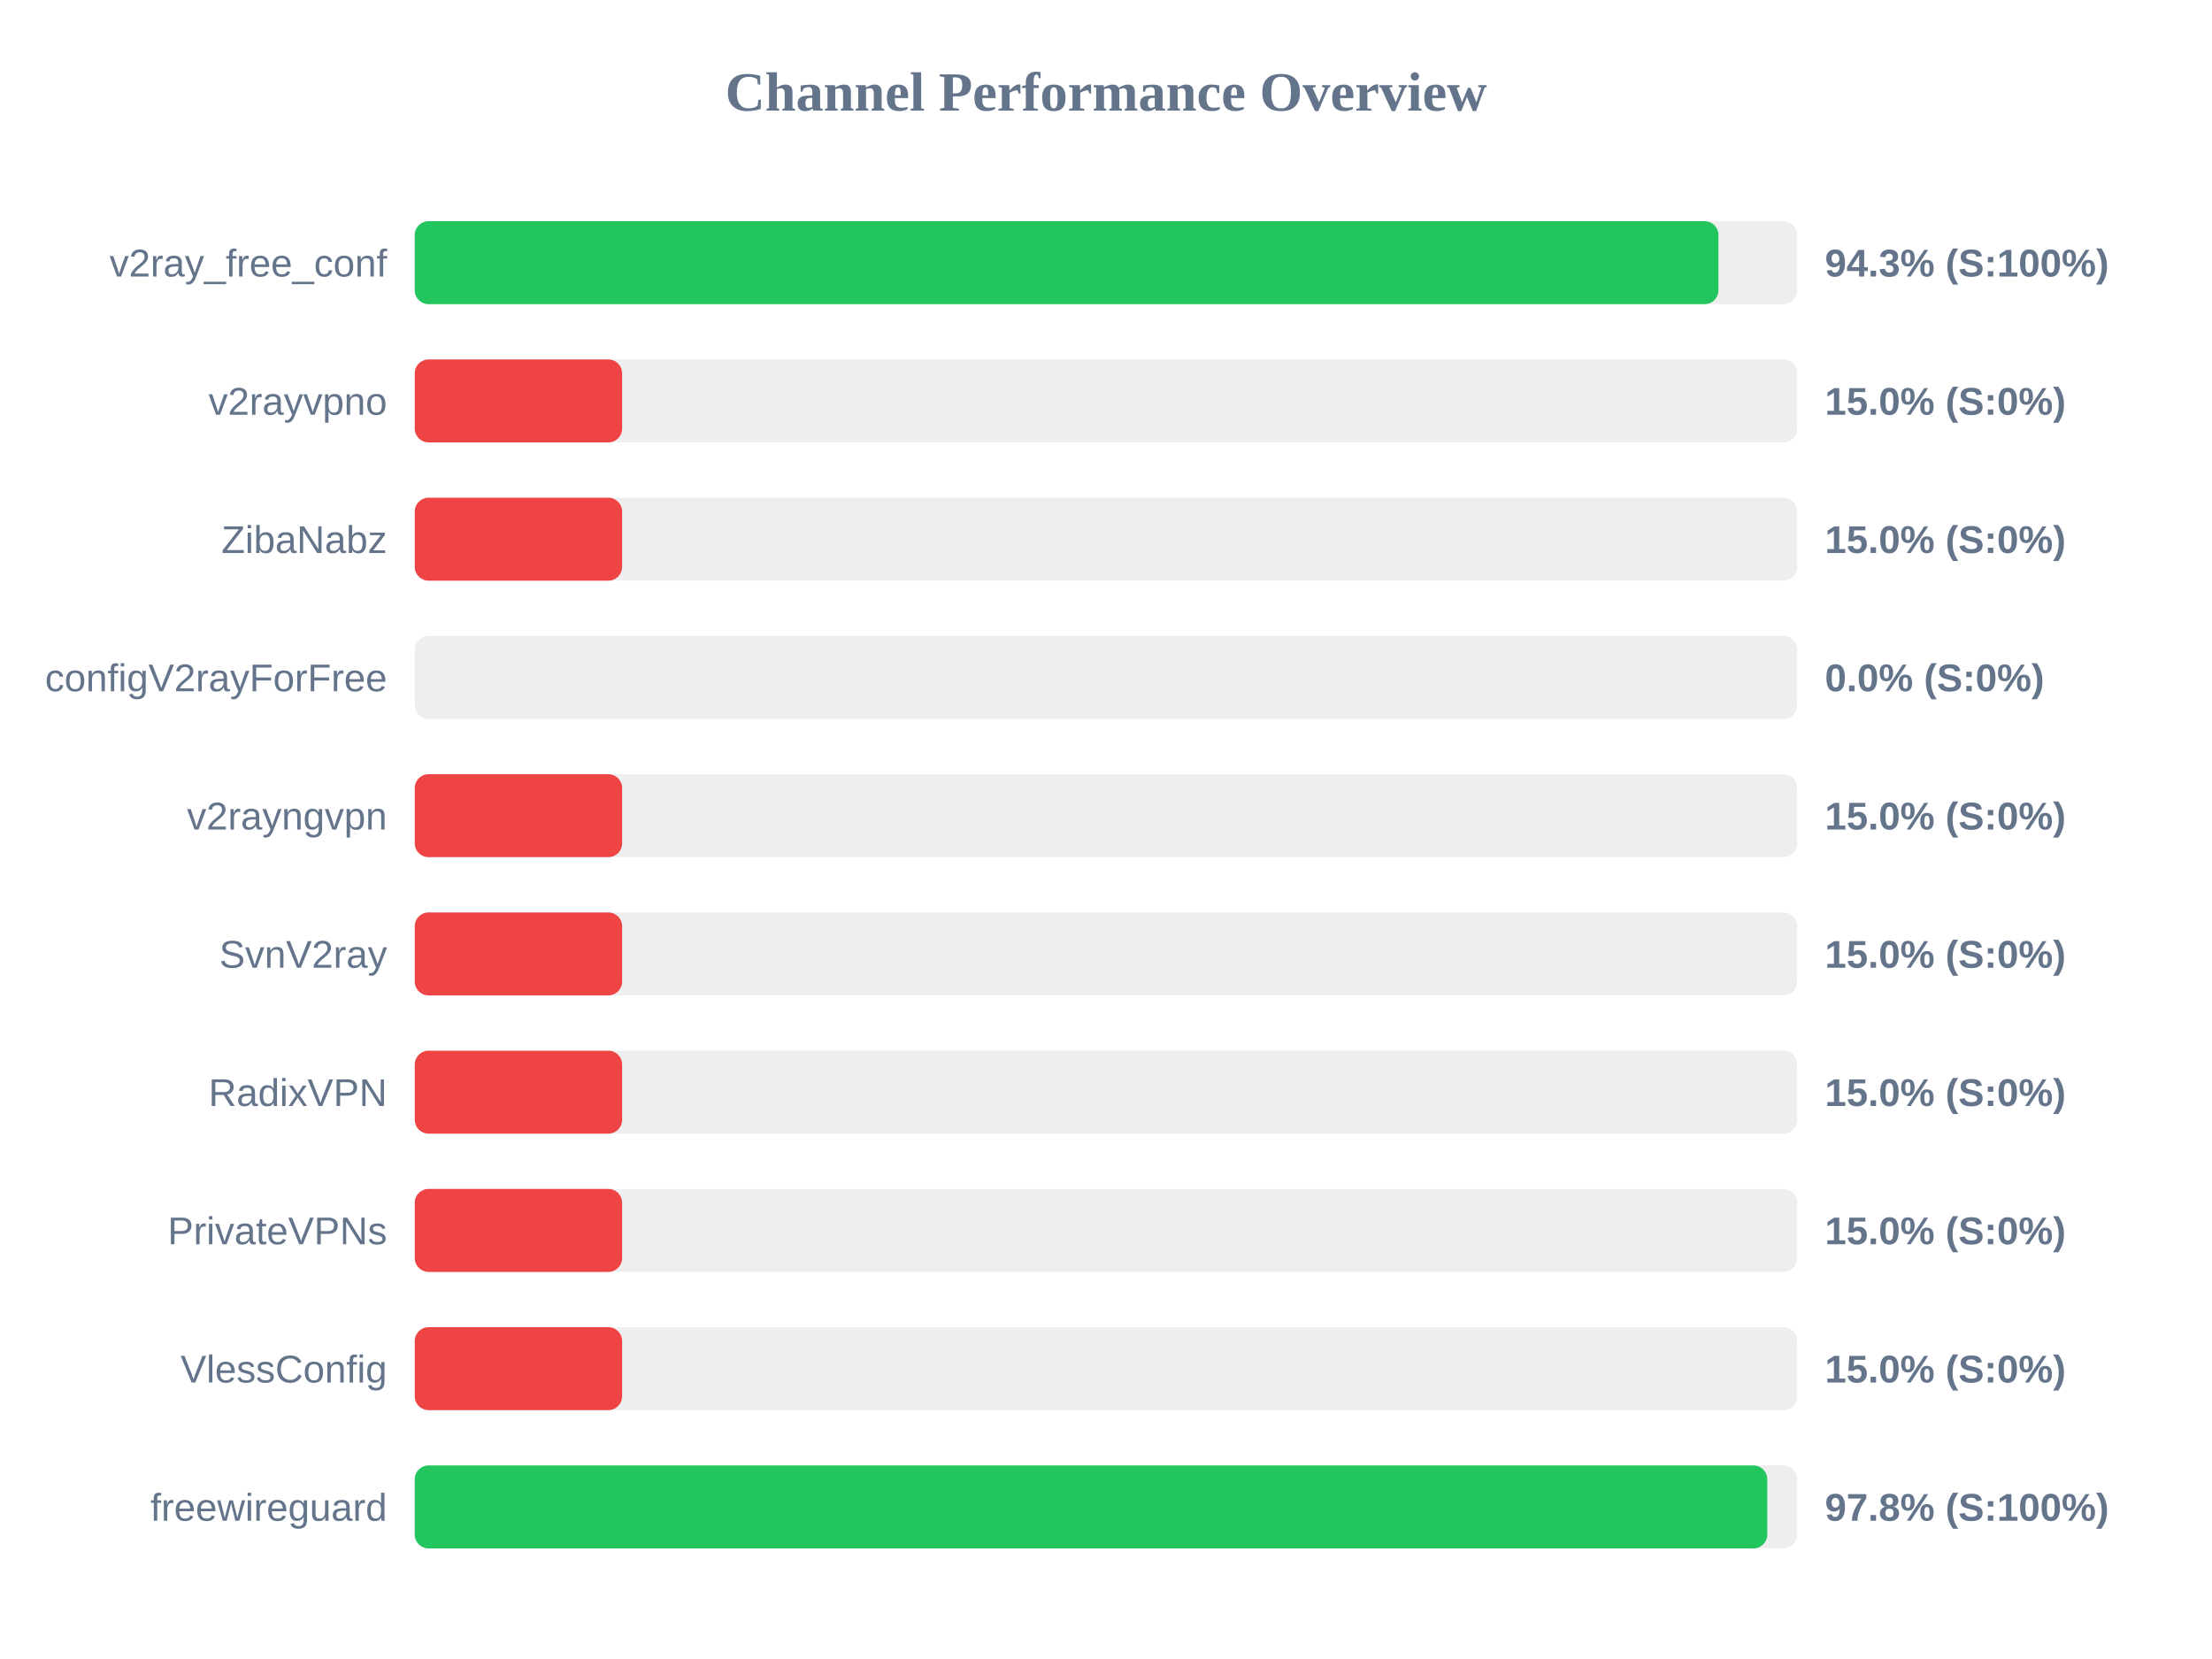
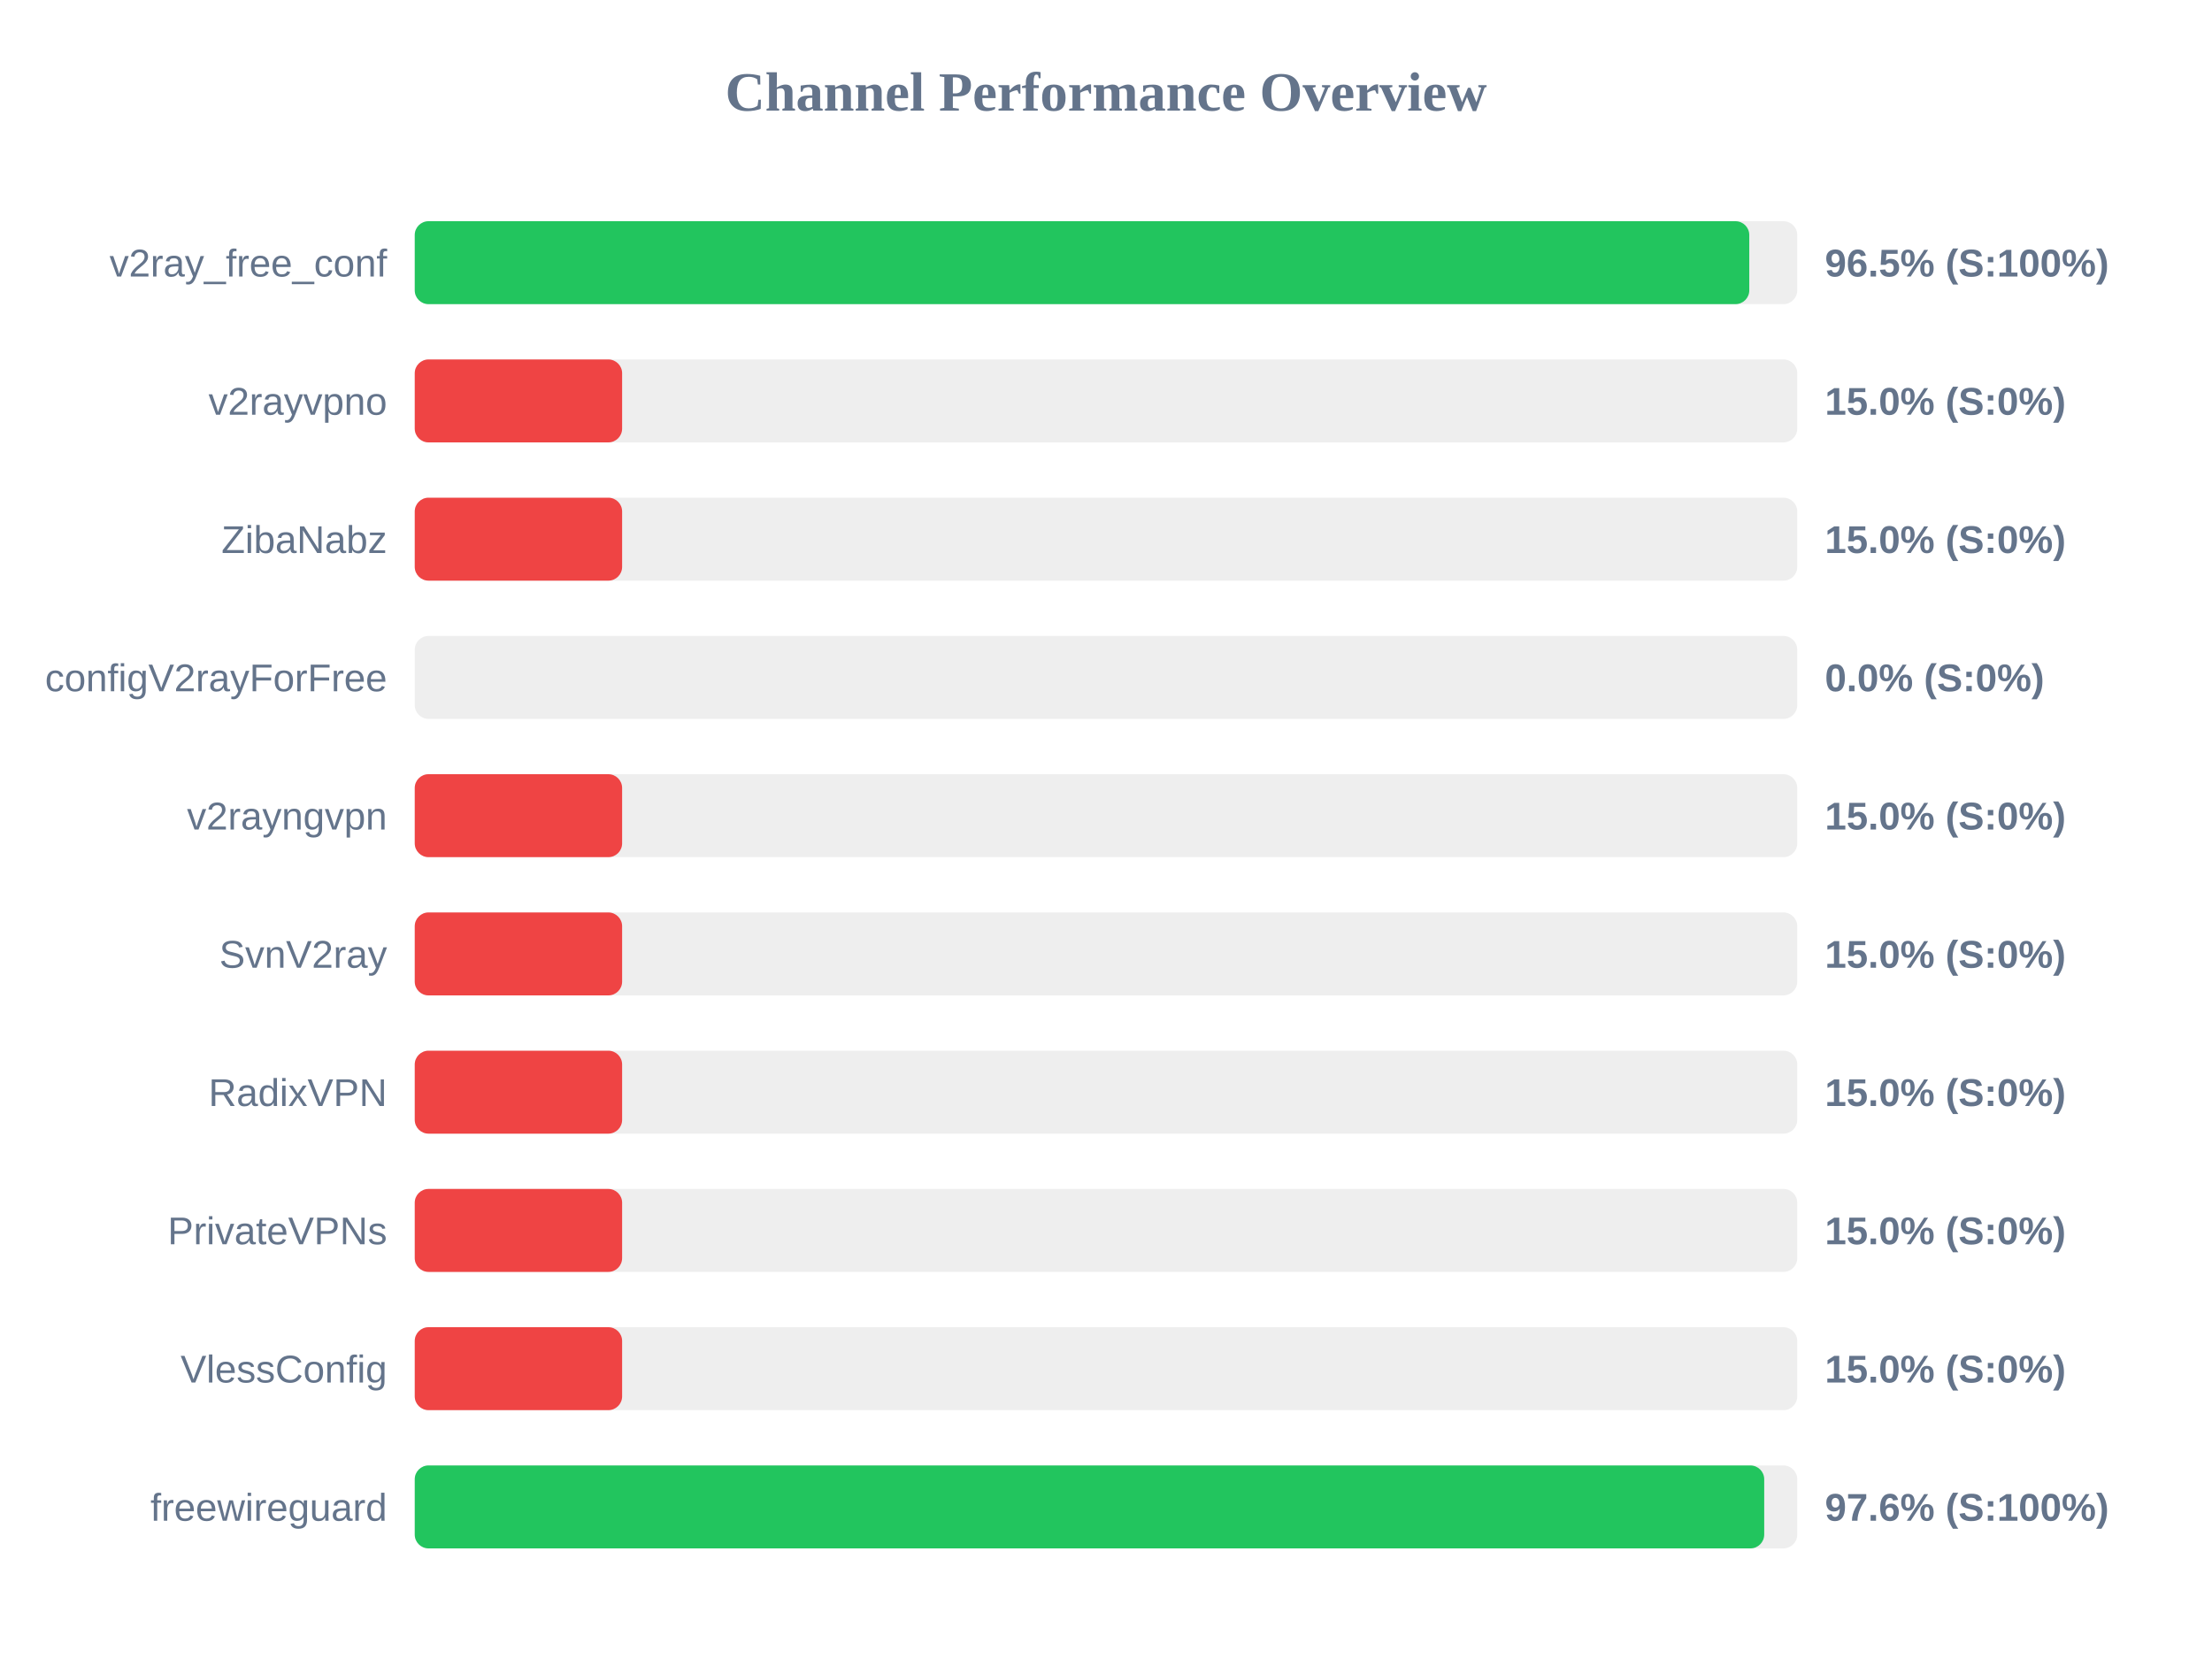
<svg xmlns="http://www.w3.org/2000/svg" width="800" height="600" version="1.1">
  <style>
        .row { font: 14px Arial; fill: #64748b; }
        .score { font: bold 14px Arial; fill: #64748b; }
    </style>
  <text x="400" y="40" text-anchor="middle" font-size="20px" font-weight="bold" fill="#64748b">Channel Performance Overview</text>
  <rect x="150" y="80" width="500" height="30" fill="#eee" rx="5" />
-   <rect x="150" y="80" width="471.5" height="30" fill="#22c55e" rx="5" />
+   <rect x="150" y="80" width="482.65" height="30" fill="#22c55e" rx="5" />
  <text x="140" y="100" text-anchor="end" class="row">v2ray_free_conf</text>
-   <text x="660" y="100" text-anchor="start" class="score">94.3% (S:100%)</text>
+   <text x="660" y="100" text-anchor="start" class="score">96.5% (S:100%)</text>
  <rect x="150" y="130" width="500" height="30" fill="#eee" rx="5" />
  <rect x="150" y="130" width="75.0" height="30" fill="#ef4444" rx="5" />
  <text x="140" y="150" text-anchor="end" class="row">v2rayvpno</text>
  <text x="660" y="150" text-anchor="start" class="score">15.0% (S:0%)</text>
  <rect x="150" y="180" width="500" height="30" fill="#eee" rx="5" />
  <rect x="150" y="180" width="75.0" height="30" fill="#ef4444" rx="5" />
  <text x="140" y="200" text-anchor="end" class="row">ZibaNabz</text>
  <text x="660" y="200" text-anchor="start" class="score">15.0% (S:0%)</text>
  <rect x="150" y="230" width="500" height="30" fill="#eee" rx="5" />
  <rect x="150" y="230" width="0.0" height="30" fill="#ef4444" rx="5" />
  <text x="140" y="250" text-anchor="end" class="row">configV2rayForFree</text>
  <text x="660" y="250" text-anchor="start" class="score">0.0% (S:0%)</text>
  <rect x="150" y="280" width="500" height="30" fill="#eee" rx="5" />
  <rect x="150" y="280" width="75.0" height="30" fill="#ef4444" rx="5" />
  <text x="140" y="300" text-anchor="end" class="row">v2rayngvpn</text>
  <text x="660" y="300" text-anchor="start" class="score">15.0% (S:0%)</text>
  <rect x="150" y="330" width="500" height="30" fill="#eee" rx="5" />
  <rect x="150" y="330" width="75.0" height="30" fill="#ef4444" rx="5" />
  <text x="140" y="350" text-anchor="end" class="row">SvnV2ray</text>
  <text x="660" y="350" text-anchor="start" class="score">15.0% (S:0%)</text>
  <rect x="150" y="380" width="500" height="30" fill="#eee" rx="5" />
  <rect x="150" y="380" width="75.0" height="30" fill="#ef4444" rx="5" />
  <text x="140" y="400" text-anchor="end" class="row">RadixVPN</text>
  <text x="660" y="400" text-anchor="start" class="score">15.0% (S:0%)</text>
  <rect x="150" y="430" width="500" height="30" fill="#eee" rx="5" />
  <rect x="150" y="430" width="75.0" height="30" fill="#ef4444" rx="5" />
  <text x="140" y="450" text-anchor="end" class="row">PrivateVPNs</text>
  <text x="660" y="450" text-anchor="start" class="score">15.0% (S:0%)</text>
  <rect x="150" y="480" width="500" height="30" fill="#eee" rx="5" />
  <rect x="150" y="480" width="75.0" height="30" fill="#ef4444" rx="5" />
  <text x="140" y="500" text-anchor="end" class="row">VlessConfig</text>
  <text x="660" y="500" text-anchor="start" class="score">15.0% (S:0%)</text>
  <rect x="150" y="530" width="500" height="30" fill="#eee" rx="5" />
-   <rect x="150" y="530" width="489.15" height="30" fill="#22c55e" rx="5" />
+   <rect x="150" y="530" width="488.05" height="30" fill="#22c55e" rx="5" />
  <text x="140" y="550" text-anchor="end" class="row">freewireguard</text>
-   <text x="660" y="550" text-anchor="start" class="score">97.8% (S:100%)</text>
+   <text x="660" y="550" text-anchor="start" class="score">97.6% (S:100%)</text>
</svg>
